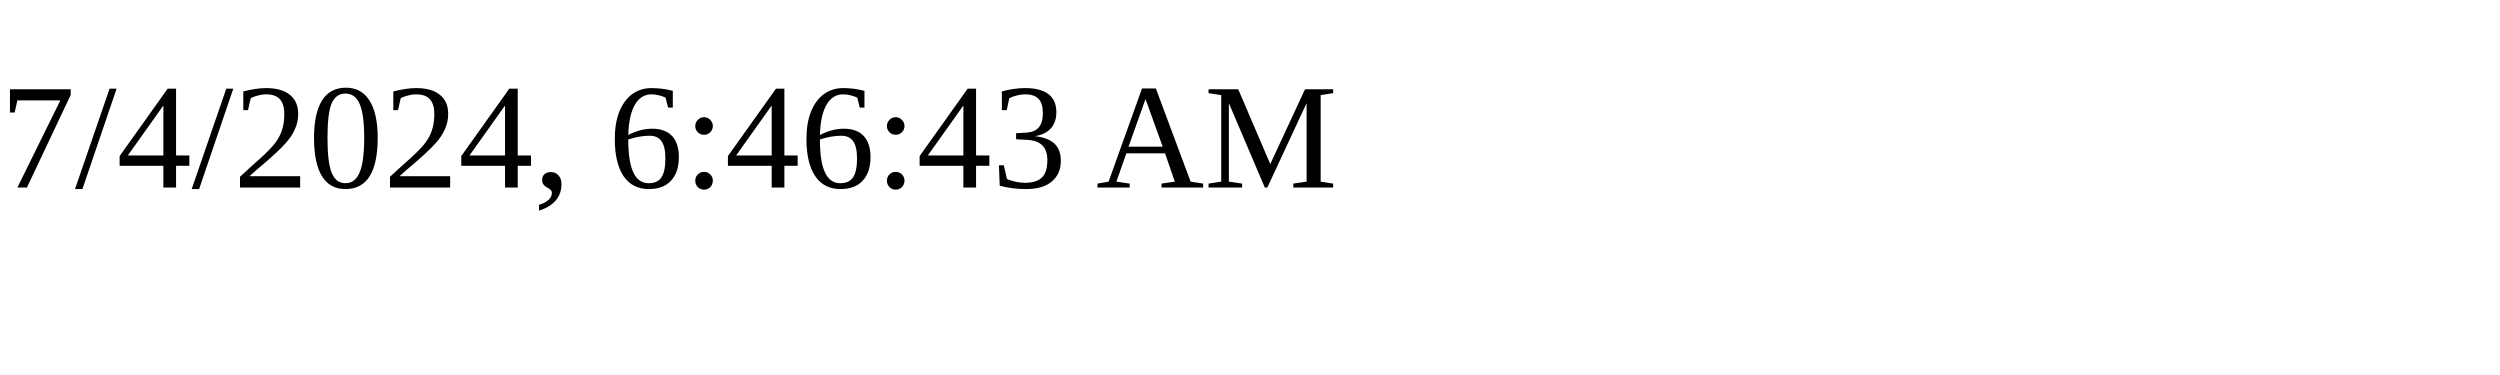
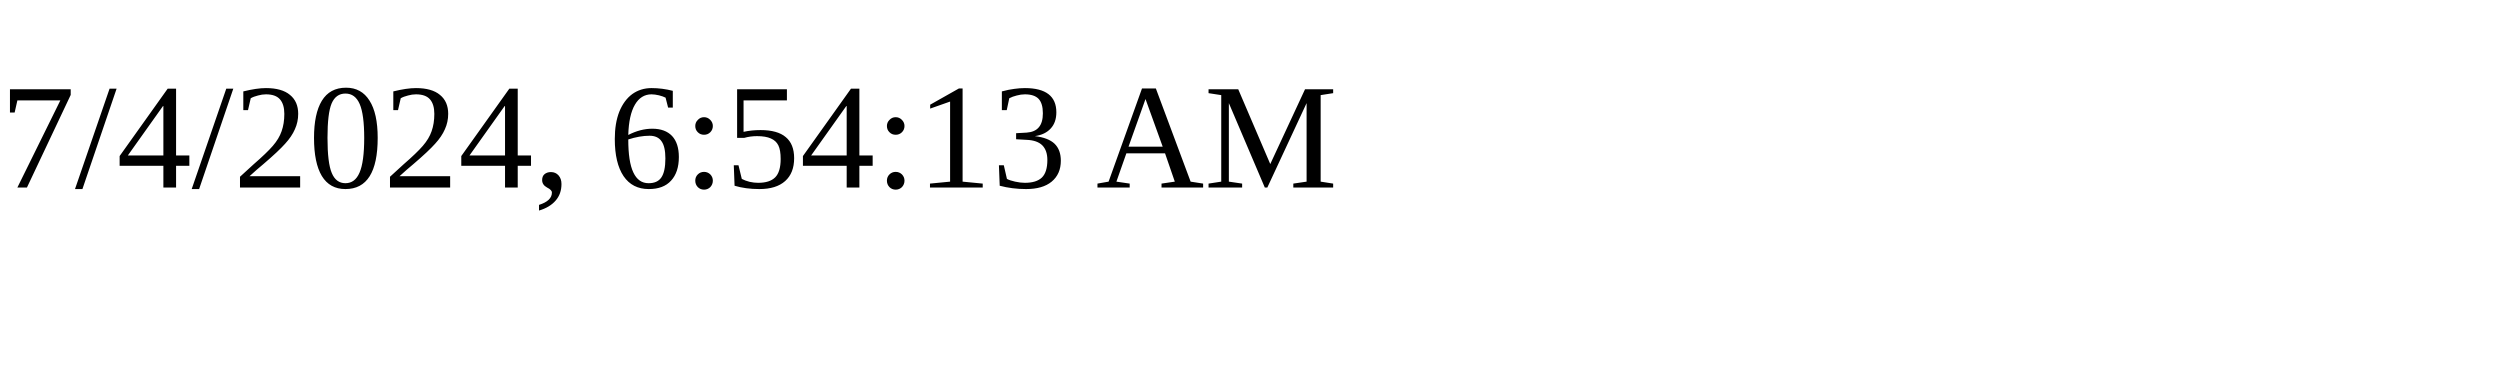
<svg xmlns="http://www.w3.org/2000/svg" height="30" width="200">
-   <text x="0" y="15">7/4/2024, 6:46:43 AM</text>
+   <text x="0" y="15">7/4/2024, 6:54:13 AM</text>
</svg>
